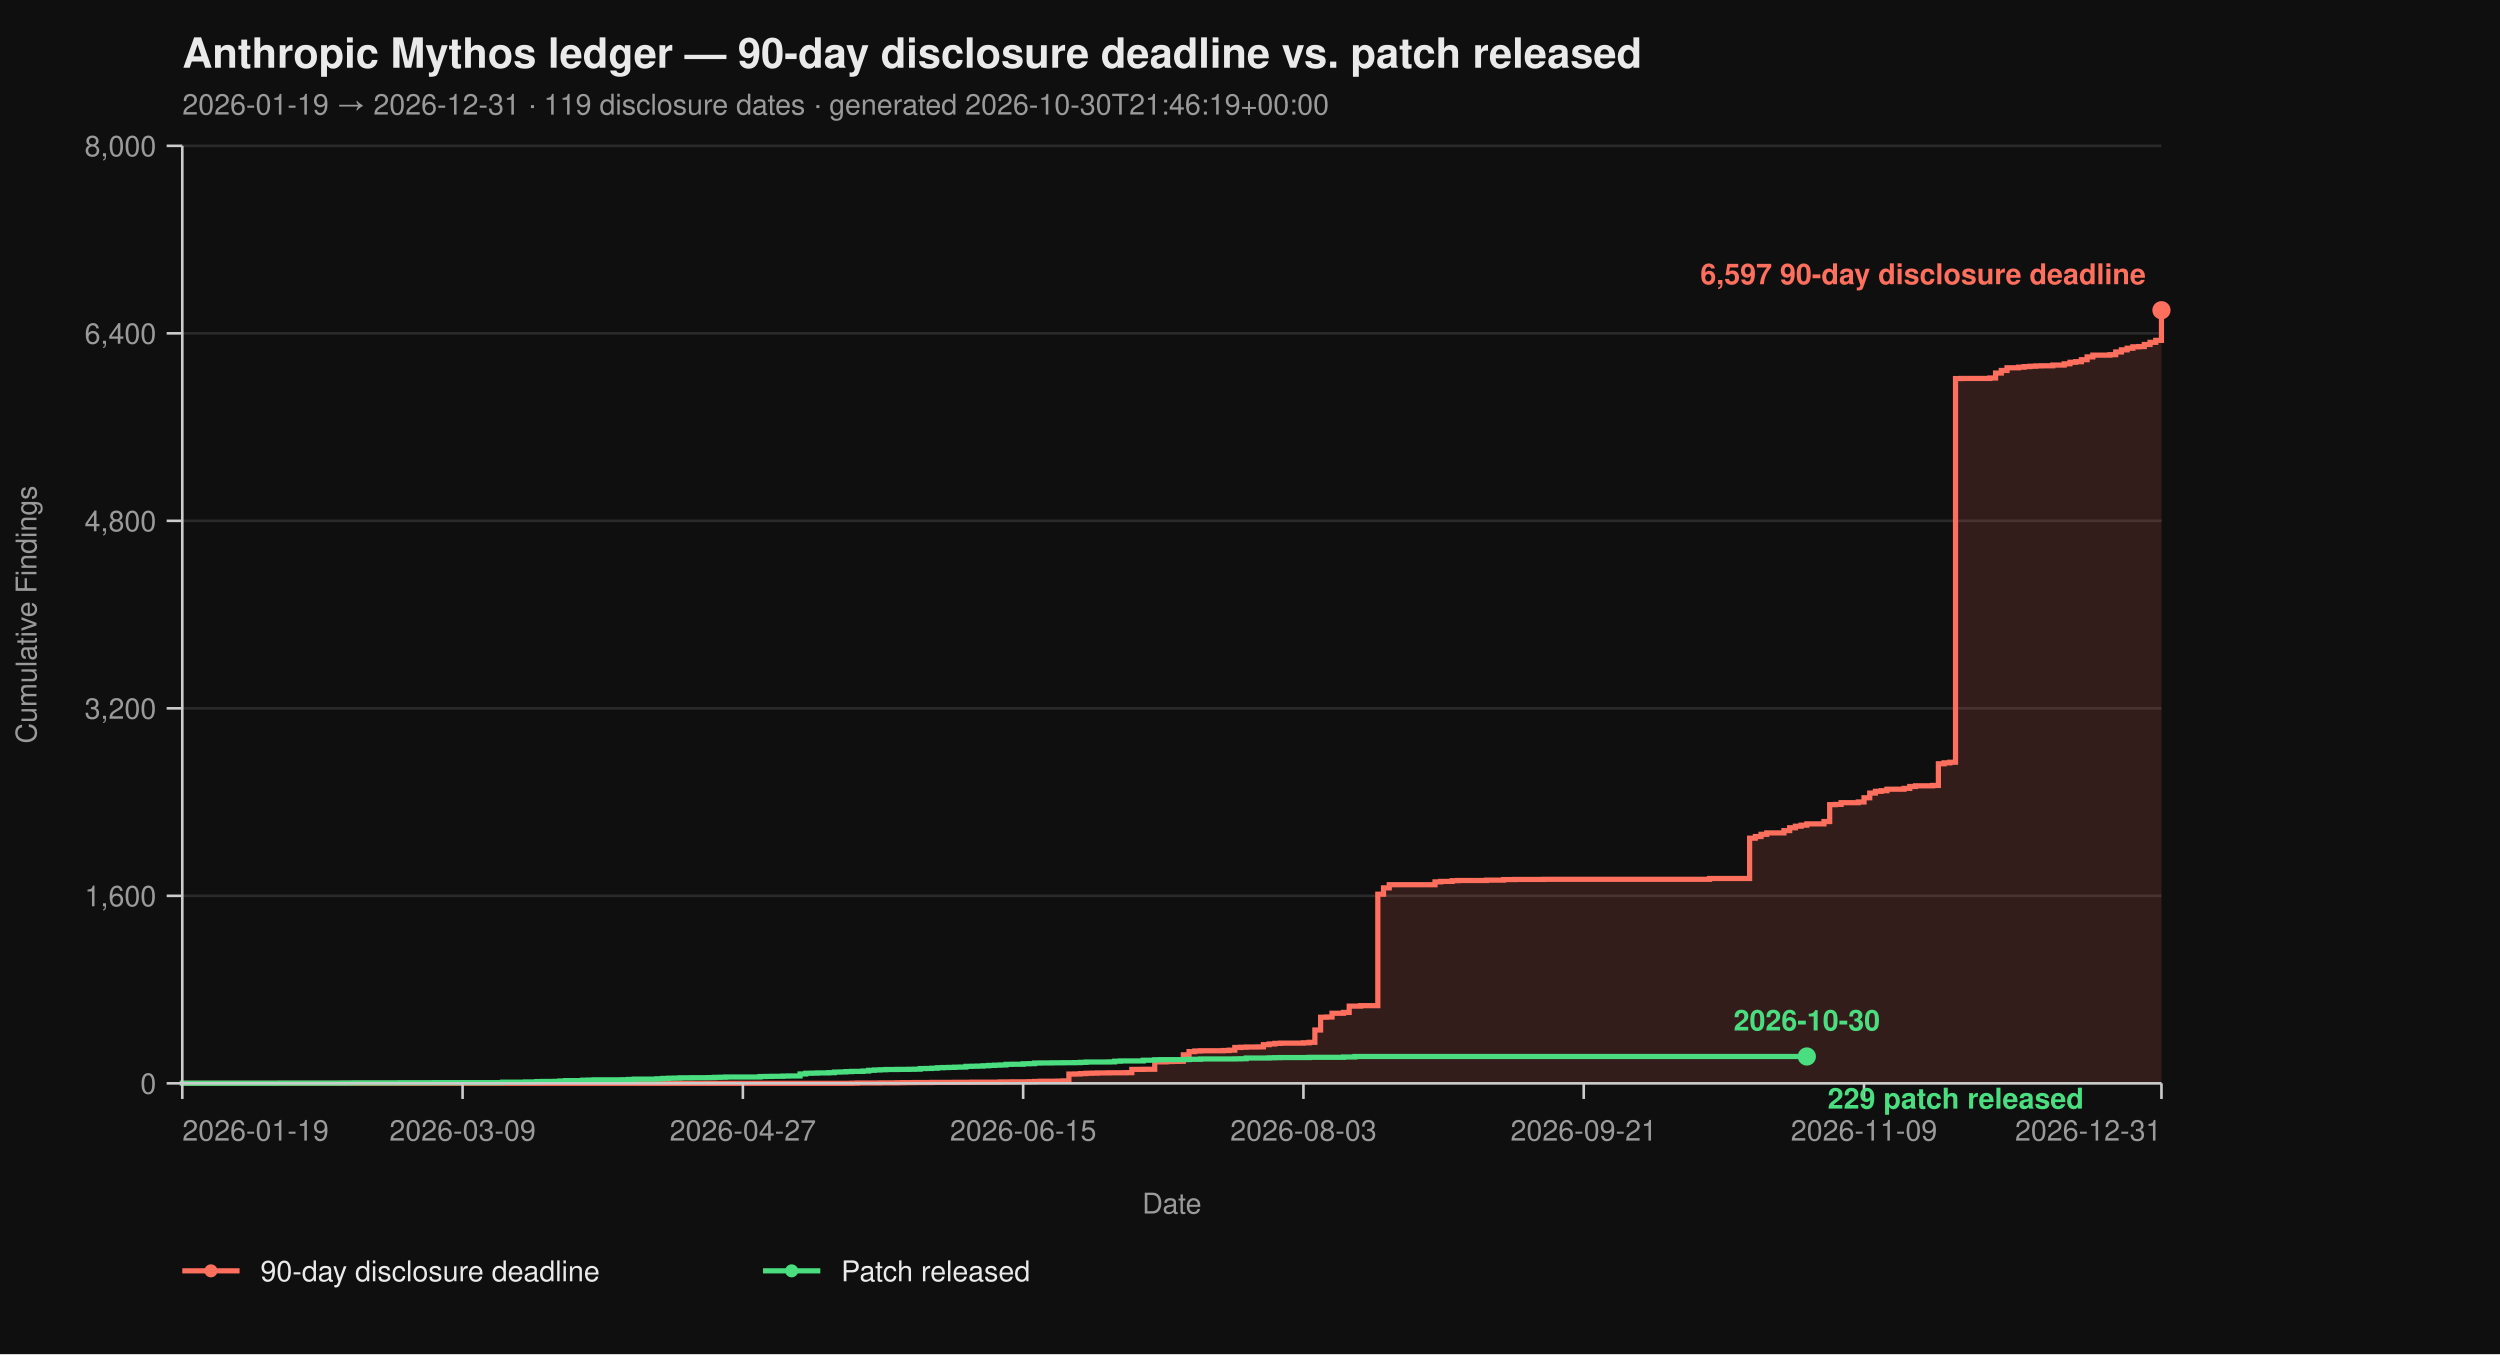
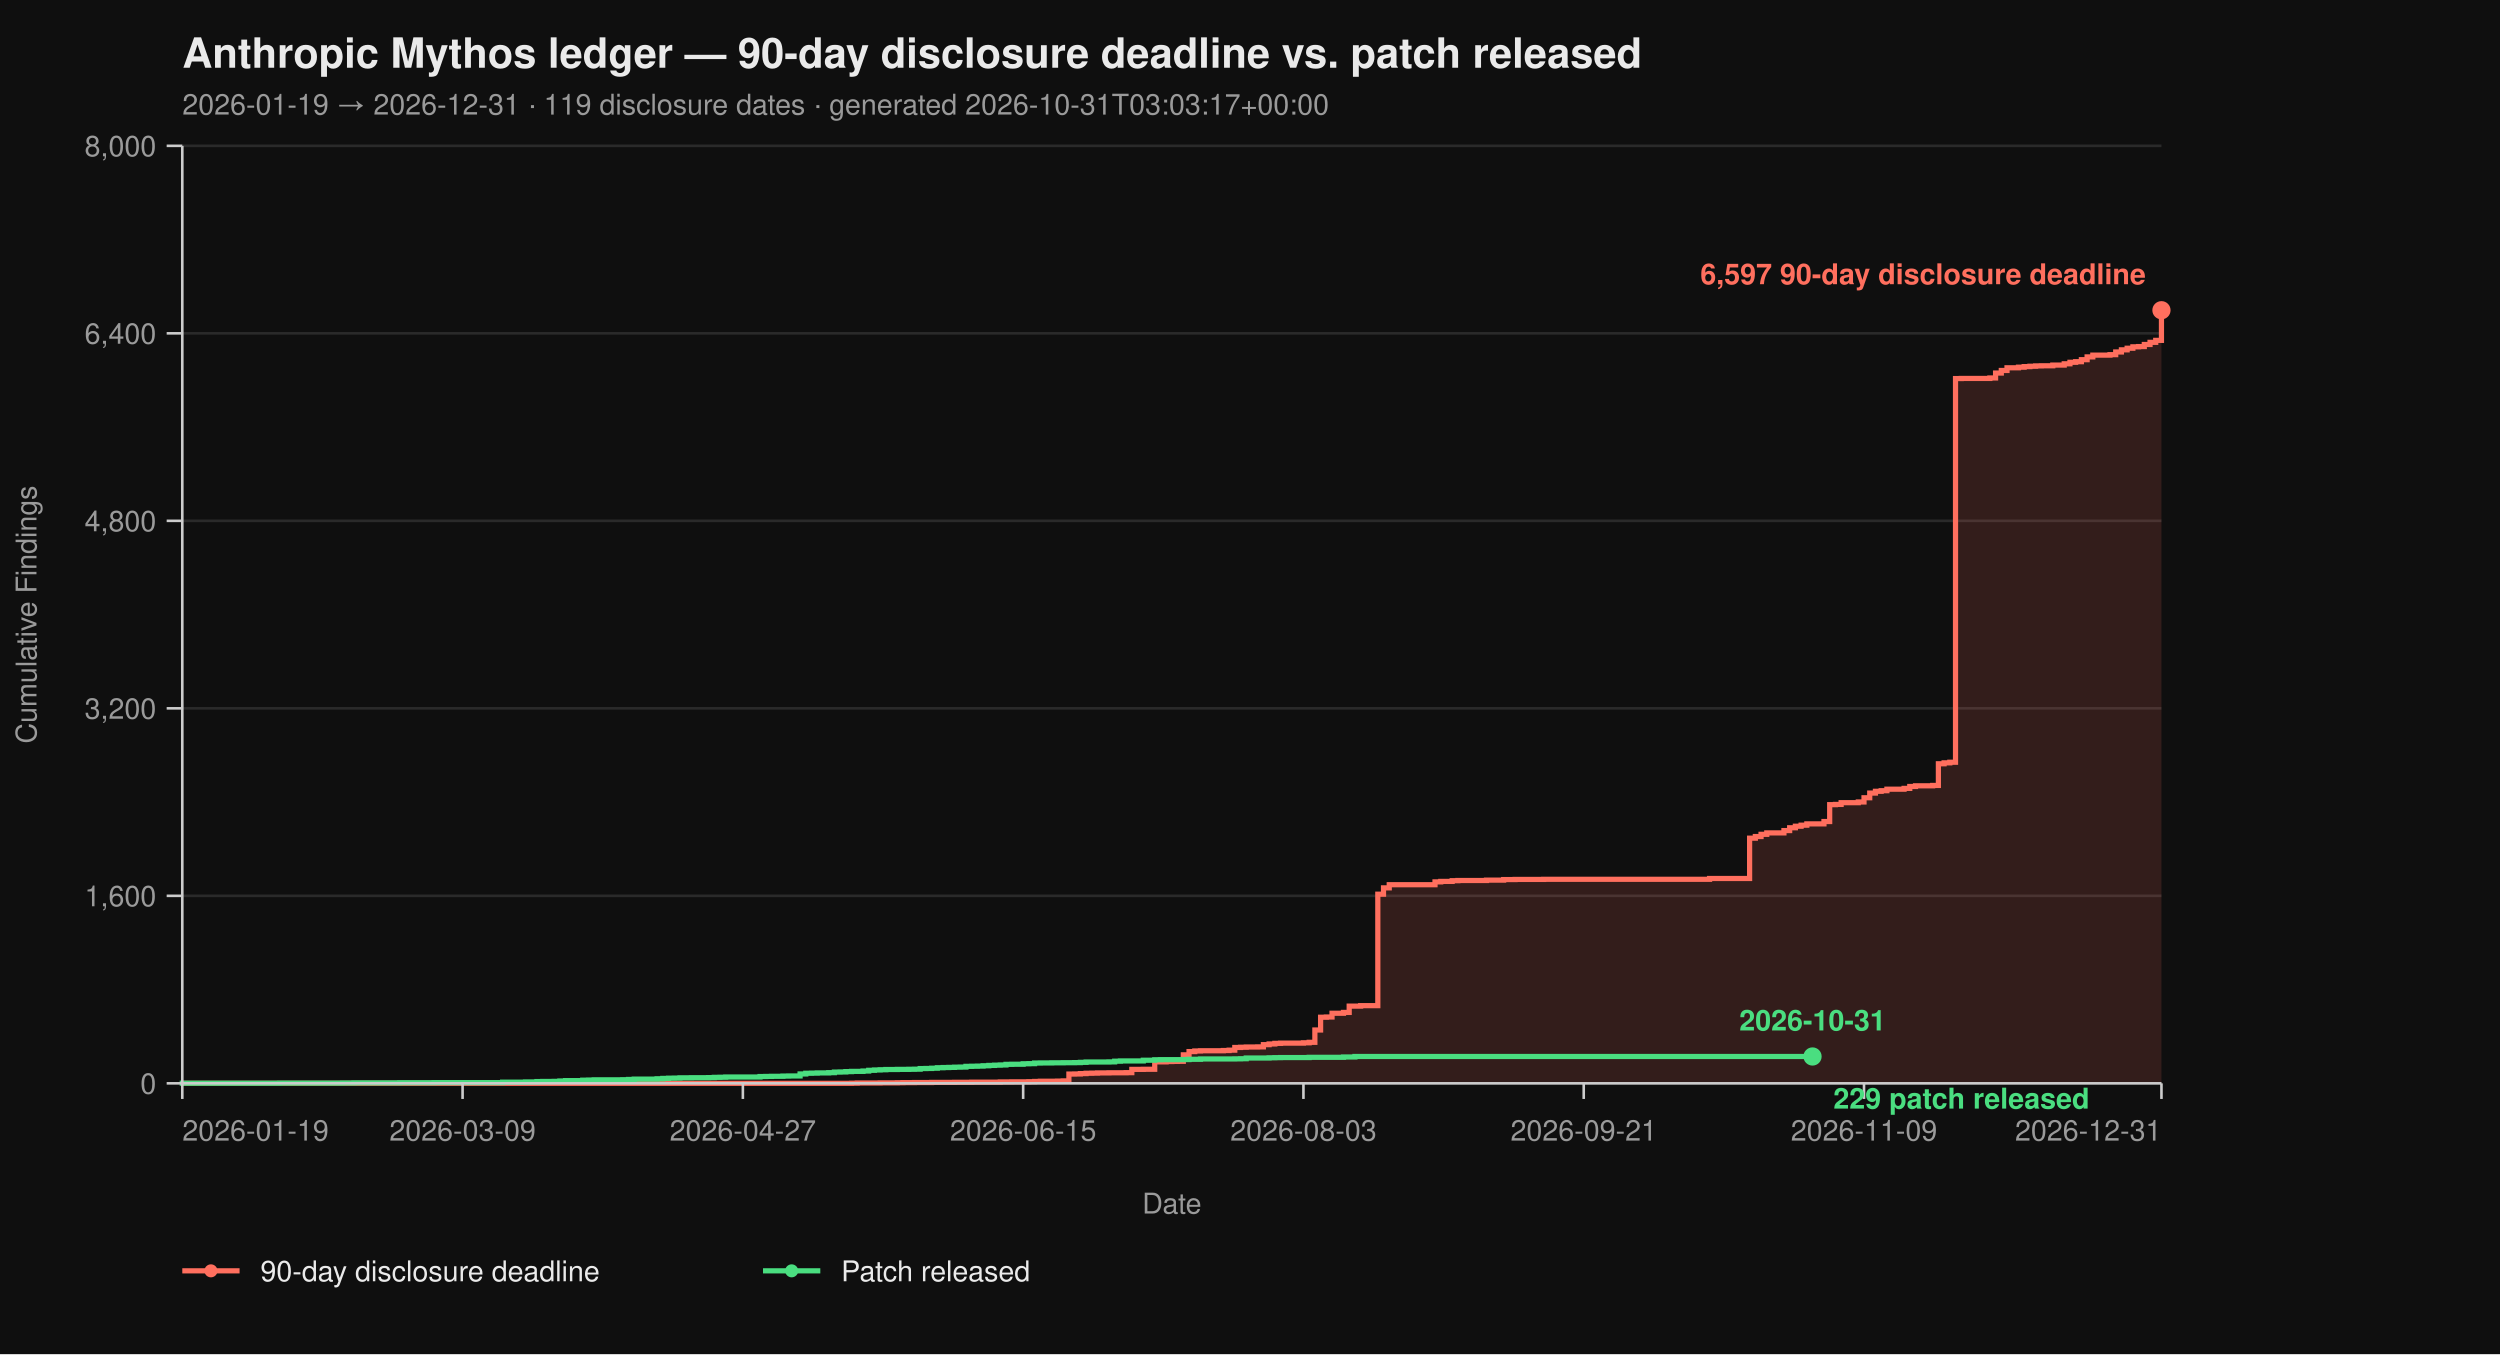
<svg xmlns="http://www.w3.org/2000/svg" viewBox="0 0 960 520" width="960" height="520" font-family="-apple-system, BlinkMacSystemFont, 'Segoe UI', Helvetica, Arial, sans-serif">
  <rect width="100%" height="100%" fill="#0f0f0f" />
  <text x="70" y="26" fill="#eaeaea" font-size="16" font-weight="700">Anthropic Mythos ledger — 90-day disclosure deadline vs. patch released</text>
-   <text x="70" y="44" fill="#9a9a9a" font-size="11">2026-01-19 → 2026-12-31  ·  119 disclosure dates  ·  generated 2026-10-30T21:46:19+00:00</text>
+   <text x="70" y="44" fill="#9a9a9a" font-size="11">2026-01-19 → 2026-12-31  ·  119 disclosure dates  ·  generated 2026-10-31T03:03:17+00:00</text>
  <line x1="70" y1="416.00" x2="830" y2="416.00" stroke="#2a2a2a" stroke-width="1" />
  <line x1="70" y1="344.00" x2="830" y2="344.00" stroke="#2a2a2a" stroke-width="1" />
  <line x1="70" y1="272.00" x2="830" y2="272.00" stroke="#2a2a2a" stroke-width="1" />
  <line x1="70" y1="200.00" x2="830" y2="200.00" stroke="#2a2a2a" stroke-width="1" />
  <line x1="70" y1="128.00" x2="830" y2="128.00" stroke="#2a2a2a" stroke-width="1" />
  <line x1="70" y1="56.00" x2="830" y2="56.00" stroke="#2a2a2a" stroke-width="1" />
  <path d="M 70.00 416.00 L 326.99 416.00 L 326.99 415.95 L 329.19 415.95 L 329.19 415.87 L 337.98 415.87 L 337.98 415.82 L 344.57 415.82 L 344.57 415.77 L 346.76 415.77 L 346.76 415.73 L 351.16 415.73 L 351.16 415.69 L 357.75 415.69 L 357.75 415.64 L 366.53 415.64 L 366.53 415.60 L 373.12 415.60 L 373.12 415.55 L 384.10 415.55 L 384.10 415.46 L 388.50 415.46 L 388.50 415.42 L 395.09 415.42 L 395.09 415.37 L 397.28 415.37 L 397.28 415.28 L 399.48 415.28 L 399.48 415.19 L 406.07 415.19 L 406.07 415.14 L 408.27 415.14 L 408.27 415.06 L 410.46 415.06 L 410.46 412.44 L 412.66 412.44 L 412.66 412.40 L 414.86 412.40 L 414.86 412.26 L 417.05 412.26 L 417.05 412.13 L 419.25 412.13 L 419.25 412.08 L 421.45 412.08 L 421.45 412.00 L 425.84 412.00 L 425.84 411.95 L 432.43 411.95 L 432.43 411.90 L 434.62 411.90 L 434.62 410.64 L 439.02 410.64 L 439.02 410.60 L 443.41 410.60 L 443.41 407.76 L 447.80 407.76 L 447.80 407.63 L 450.00 407.63 L 450.00 407.58 L 452.20 407.58 L 452.20 407.54 L 454.39 407.54 L 454.39 405.06 L 456.59 405.06 L 456.59 403.81 L 458.79 403.81 L 458.79 403.58 L 460.98 403.58 L 460.98 403.49 L 469.77 403.49 L 469.77 403.40 L 471.97 403.40 L 471.97 403.26 L 474.16 403.26 L 474.16 402.23 L 476.36 402.23 L 476.36 402.14 L 478.55 402.14 L 478.55 402.05 L 482.95 402.05 L 482.95 402.00 L 485.14 402.00 L 485.14 401.15 L 487.34 401.15 L 487.34 400.88 L 489.54 400.88 L 489.54 400.65 L 491.73 400.65 L 491.73 400.56 L 500.52 400.56 L 500.52 400.43 L 502.72 400.43 L 502.72 400.25 L 504.91 400.25 L 504.91 395.52 L 507.11 395.52 L 507.11 390.62 L 509.31 390.62 L 509.31 390.53 L 511.50 390.53 L 511.50 389.09 L 515.90 389.09 L 515.90 388.77 L 518.09 388.77 L 518.09 386.35 L 522.49 386.35 L 522.49 386.17 L 529.08 386.17 L 529.08 343.37 L 531.27 343.37 L 531.27 340.94 L 533.47 340.94 L 533.47 339.73 L 551.04 339.73 L 551.04 338.64 L 553.24 338.64 L 553.24 338.46 L 557.63 338.46 L 557.63 338.19 L 559.83 338.19 L 559.83 338.11 L 570.81 338.11 L 570.81 337.97 L 577.40 337.97 L 577.40 337.75 L 581.79 337.75 L 581.79 337.70 L 592.77 337.70 L 592.77 337.65 L 656.47 337.65 L 656.47 337.34 L 671.85 337.34 L 671.85 321.86 L 674.05 321.86 L 674.05 321.23 L 676.24 321.23 L 676.24 320.38 L 678.44 320.38 L 678.44 319.83 L 685.03 319.83 L 685.03 318.94 L 687.23 318.94 L 687.23 317.86 L 689.42 317.86 L 689.42 317.27 L 691.62 317.27 L 691.62 316.87 L 693.82 316.87 L 693.82 316.37 L 700.40 316.37 L 700.40 315.47 L 702.60 315.47 L 702.60 308.99 L 704.80 308.99 L 704.80 308.90 L 706.99 308.90 L 706.99 308.23 L 713.58 308.23 L 713.58 307.96 L 715.78 307.96 L 715.78 306.34 L 717.98 306.34 L 717.98 304.54 L 720.17 304.54 L 720.17 303.86 L 722.37 303.86 L 722.37 303.63 L 724.57 303.63 L 724.57 303.05 L 731.16 303.05 L 731.16 302.74 L 733.35 302.74 L 733.35 302.01 L 735.55 302.01 L 735.55 301.75 L 742.14 301.75 L 742.14 301.61 L 744.34 301.61 L 744.34 293.29 L 746.53 293.29 L 746.53 292.93 L 748.73 292.93 L 748.73 292.70 L 750.92 292.70 L 750.92 145.37 L 753.12 145.37 L 753.12 145.32 L 764.10 145.32 L 764.10 145.14 L 766.30 145.14 L 766.30 143.25 L 768.50 143.25 L 768.50 142.26 L 770.69 142.26 L 770.69 141.23 L 775.09 141.23 L 775.09 141.00 L 777.28 141.00 L 777.28 140.78 L 779.48 140.78 L 779.48 140.64 L 781.68 140.64 L 781.68 140.51 L 783.87 140.51 L 783.87 140.46 L 788.27 140.46 L 788.27 140.19 L 792.66 140.19 L 792.66 139.70 L 794.86 139.70 L 794.86 139.12 L 797.05 139.12 L 797.05 138.89 L 799.25 138.89 L 799.25 138.12 L 801.45 138.12 L 801.45 137.05 L 803.64 137.05 L 803.64 136.37 L 810.23 136.37 L 810.23 136.19 L 812.43 136.19 L 812.43 135.16 L 814.62 135.16 L 814.62 134.34 L 816.82 134.34 L 816.82 133.72 L 819.02 133.72 L 819.02 133.18 L 821.21 133.18 L 821.21 133.08 L 823.41 133.08 L 823.41 132.28 L 825.61 132.28 L 825.61 131.46 L 827.80 131.46 L 827.80 130.70 L 830.00 130.70 L 830.00 119.13 L 830.00 119.13 L 830.00 416.00 Z" fill="#ff6f5e26" stroke="none" />
  <path d="M 70.00 416.00 L 326.99 416.00 L 326.99 415.95 L 329.19 415.95 L 329.19 415.87 L 337.98 415.87 L 337.98 415.82 L 344.57 415.82 L 344.57 415.77 L 346.76 415.77 L 346.76 415.73 L 351.16 415.73 L 351.16 415.69 L 357.75 415.69 L 357.75 415.64 L 366.53 415.64 L 366.53 415.60 L 373.12 415.60 L 373.12 415.55 L 384.10 415.55 L 384.10 415.46 L 388.50 415.46 L 388.50 415.42 L 395.09 415.42 L 395.09 415.37 L 397.28 415.37 L 397.28 415.28 L 399.48 415.28 L 399.48 415.19 L 406.07 415.19 L 406.07 415.14 L 408.27 415.14 L 408.27 415.06 L 410.46 415.06 L 410.46 412.44 L 412.66 412.44 L 412.66 412.40 L 414.86 412.40 L 414.86 412.26 L 417.05 412.26 L 417.05 412.13 L 419.25 412.13 L 419.25 412.08 L 421.45 412.08 L 421.45 412.00 L 425.84 412.00 L 425.84 411.95 L 432.43 411.95 L 432.43 411.90 L 434.62 411.90 L 434.62 410.64 L 439.02 410.64 L 439.02 410.60 L 443.41 410.60 L 443.41 407.76 L 447.80 407.76 L 447.80 407.63 L 450.00 407.63 L 450.00 407.58 L 452.20 407.58 L 452.20 407.54 L 454.39 407.54 L 454.39 405.06 L 456.59 405.06 L 456.59 403.81 L 458.79 403.81 L 458.79 403.58 L 460.98 403.58 L 460.98 403.49 L 469.77 403.49 L 469.77 403.40 L 471.97 403.40 L 471.97 403.26 L 474.16 403.26 L 474.16 402.23 L 476.36 402.23 L 476.36 402.14 L 478.55 402.14 L 478.55 402.05 L 482.95 402.05 L 482.95 402.00 L 485.14 402.00 L 485.14 401.15 L 487.34 401.15 L 487.34 400.88 L 489.54 400.88 L 489.54 400.65 L 491.73 400.65 L 491.73 400.56 L 500.52 400.56 L 500.52 400.43 L 502.72 400.43 L 502.72 400.25 L 504.91 400.25 L 504.91 395.52 L 507.11 395.52 L 507.11 390.62 L 509.31 390.62 L 509.31 390.53 L 511.50 390.53 L 511.50 389.09 L 515.90 389.09 L 515.90 388.77 L 518.09 388.77 L 518.09 386.35 L 522.49 386.35 L 522.49 386.17 L 529.08 386.17 L 529.08 343.37 L 531.27 343.37 L 531.27 340.94 L 533.47 340.94 L 533.47 339.73 L 551.04 339.73 L 551.04 338.64 L 553.24 338.64 L 553.24 338.46 L 557.63 338.46 L 557.63 338.19 L 559.83 338.19 L 559.83 338.11 L 570.81 338.11 L 570.81 337.97 L 577.40 337.97 L 577.40 337.75 L 581.79 337.75 L 581.79 337.70 L 592.77 337.70 L 592.77 337.65 L 656.47 337.65 L 656.47 337.34 L 671.85 337.34 L 671.85 321.86 L 674.05 321.86 L 674.05 321.23 L 676.24 321.23 L 676.24 320.38 L 678.44 320.38 L 678.44 319.83 L 685.03 319.83 L 685.03 318.94 L 687.23 318.94 L 687.23 317.86 L 689.42 317.86 L 689.42 317.27 L 691.62 317.27 L 691.62 316.87 L 693.82 316.87 L 693.82 316.37 L 700.40 316.37 L 700.40 315.47 L 702.60 315.47 L 702.60 308.99 L 704.80 308.99 L 704.80 308.90 L 706.99 308.90 L 706.99 308.23 L 713.58 308.23 L 713.58 307.96 L 715.78 307.96 L 715.78 306.34 L 717.98 306.34 L 717.98 304.54 L 720.17 304.54 L 720.17 303.86 L 722.37 303.86 L 722.37 303.63 L 724.57 303.63 L 724.57 303.05 L 731.16 303.05 L 731.16 302.74 L 733.35 302.74 L 733.35 302.01 L 735.55 302.01 L 735.55 301.75 L 742.14 301.75 L 742.14 301.61 L 744.34 301.61 L 744.34 293.29 L 746.53 293.29 L 746.53 292.93 L 748.73 292.93 L 748.73 292.70 L 750.92 292.70 L 750.92 145.37 L 753.12 145.37 L 753.12 145.32 L 764.10 145.32 L 764.10 145.14 L 766.30 145.14 L 766.30 143.25 L 768.50 143.25 L 768.50 142.26 L 770.69 142.26 L 770.69 141.23 L 775.09 141.23 L 775.09 141.00 L 777.28 141.00 L 777.28 140.78 L 779.48 140.78 L 779.48 140.64 L 781.68 140.64 L 781.68 140.51 L 783.87 140.51 L 783.87 140.46 L 788.27 140.46 L 788.27 140.19 L 792.66 140.19 L 792.66 139.70 L 794.86 139.70 L 794.86 139.12 L 797.05 139.12 L 797.05 138.89 L 799.25 138.89 L 799.25 138.12 L 801.45 138.12 L 801.45 137.05 L 803.64 137.05 L 803.64 136.37 L 810.23 136.37 L 810.23 136.19 L 812.43 136.19 L 812.43 135.16 L 814.62 135.16 L 814.62 134.34 L 816.82 134.34 L 816.82 133.72 L 819.02 133.72 L 819.02 133.18 L 821.21 133.18 L 821.21 133.08 L 823.41 133.08 L 823.41 132.28 L 825.61 132.28 L 825.61 131.46 L 827.80 131.46 L 827.80 130.70 L 830.00 130.70 L 830.00 119.13 L 830.00 119.13" fill="none" stroke="#ff6f5e" stroke-width="2" stroke-linejoin="miter" stroke-linecap="butt" />
-   <path d="M 70.00 416.00 L 70.00 416.00 L 70.00 415.95 L 107.34 415.95 L 107.34 415.91 L 131.50 415.91 L 131.50 415.87 L 135.90 415.87 L 135.90 415.82 L 153.47 415.82 L 153.47 415.77 L 166.65 415.77 L 166.65 415.73 L 193.01 415.73 L 193.01 415.55 L 201.79 415.55 L 201.79 415.46 L 206.18 415.46 L 206.18 415.32 L 208.38 415.32 L 208.38 415.28 L 212.77 415.28 L 212.77 415.24 L 214.97 415.24 L 214.97 415.10 L 217.17 415.10 L 217.17 414.96 L 223.76 414.96 L 223.76 414.79 L 225.95 414.79 L 225.95 414.74 L 228.15 414.74 L 228.15 414.65 L 239.13 414.65 L 239.13 414.61 L 241.33 414.61 L 241.33 414.51 L 243.53 414.51 L 243.53 414.38 L 252.31 414.38 L 252.31 414.25 L 254.51 414.25 L 254.51 414.11 L 256.71 414.11 L 256.71 414.02 L 258.90 414.02 L 258.90 413.98 L 261.10 413.98 L 261.10 413.88 L 265.49 413.88 L 265.49 413.84 L 272.08 413.84 L 272.08 413.80 L 274.28 413.80 L 274.28 413.70 L 276.47 413.70 L 276.47 413.66 L 278.67 413.66 L 278.67 413.57 L 291.85 413.57 L 291.85 413.39 L 294.05 413.39 L 294.05 413.35 L 296.24 413.35 L 296.24 413.30 L 300.64 413.30 L 300.64 413.21 L 302.83 413.21 L 302.83 413.17 L 307.23 413.17 L 307.23 412.40 L 309.42 412.40 L 309.42 412.13 L 311.62 412.13 L 311.62 412.08 L 313.82 412.08 L 313.82 412.00 L 318.21 412.00 L 318.21 411.90 L 320.40 411.90 L 320.40 411.68 L 322.60 411.68 L 322.60 411.63 L 324.80 411.63 L 324.80 411.50 L 326.99 411.50 L 326.99 411.41 L 331.39 411.41 L 331.39 411.27 L 333.58 411.27 L 333.58 411.00 L 335.78 411.00 L 335.78 410.87 L 337.98 410.87 L 337.98 410.78 L 340.17 410.78 L 340.17 410.69 L 344.57 410.69 L 344.57 410.64 L 348.96 410.64 L 348.96 410.60 L 351.16 410.60 L 351.16 410.56 L 353.35 410.56 L 353.35 410.33 L 355.55 410.33 L 355.55 410.29 L 357.75 410.29 L 357.75 410.19 L 359.94 410.19 L 359.94 410.01 L 362.14 410.01 L 362.14 409.93 L 364.34 409.93 L 364.34 409.88 L 366.53 409.88 L 366.53 409.79 L 368.73 409.79 L 368.73 409.75 L 370.92 409.75 L 370.92 409.48 L 373.12 409.48 L 373.12 409.43 L 375.32 409.43 L 375.32 409.38 L 377.51 409.38 L 377.51 409.25 L 379.71 409.25 L 379.71 409.12 L 381.91 409.12 L 381.91 409.02 L 384.10 409.02 L 384.10 408.94 L 386.30 408.94 L 386.30 408.71 L 388.50 408.71 L 388.50 408.67 L 392.89 408.67 L 392.89 408.49 L 395.09 408.49 L 395.09 408.44 L 397.28 408.44 L 397.28 408.21 L 399.48 408.21 L 399.48 408.17 L 403.87 408.17 L 403.87 408.12 L 408.27 408.12 L 408.27 408.08 L 412.66 408.08 L 412.66 408.04 L 414.86 408.04 L 414.86 407.94 L 417.05 407.94 L 417.05 407.81 L 425.84 407.81 L 425.84 407.76 L 428.03 407.76 L 428.03 407.50 L 430.23 407.50 L 430.23 407.40 L 439.02 407.40 L 439.02 407.13 L 443.41 407.13 L 443.41 406.95 L 445.61 406.95 L 445.61 406.91 L 454.39 406.91 L 454.39 406.87 L 456.59 406.87 L 456.59 406.77 L 460.98 406.77 L 460.98 406.64 L 474.16 406.64 L 474.16 406.60 L 476.36 406.60 L 476.36 406.55 L 478.55 406.55 L 478.55 406.28 L 487.34 406.28 L 487.34 406.19 L 489.54 406.19 L 489.54 406.14 L 491.73 406.14 L 491.73 406.10 L 502.72 406.10 L 502.72 406.01 L 515.90 406.01 L 515.90 405.88 L 520.29 405.88 L 520.29 405.69 L 693.82 405.69" fill="none" stroke="#4ade80" stroke-width="2" stroke-linejoin="miter" stroke-linecap="butt" />
+   <path d="M 70.00 416.00 L 70.00 416.00 L 70.00 415.95 L 107.34 415.95 L 107.34 415.91 L 131.50 415.91 L 131.50 415.87 L 135.90 415.87 L 135.90 415.82 L 153.47 415.82 L 153.47 415.77 L 166.65 415.77 L 166.65 415.73 L 193.01 415.73 L 193.01 415.55 L 201.79 415.55 L 201.79 415.46 L 206.18 415.46 L 206.18 415.32 L 208.38 415.32 L 208.38 415.28 L 212.77 415.28 L 212.77 415.24 L 214.97 415.24 L 214.97 415.10 L 217.17 415.10 L 217.17 414.96 L 223.76 414.96 L 223.76 414.79 L 225.95 414.79 L 225.95 414.74 L 228.15 414.74 L 228.15 414.65 L 239.13 414.65 L 239.13 414.61 L 241.33 414.61 L 241.33 414.51 L 243.53 414.51 L 243.53 414.38 L 252.31 414.38 L 252.31 414.25 L 254.51 414.25 L 254.51 414.11 L 256.71 414.11 L 256.71 414.02 L 258.90 414.02 L 258.90 413.98 L 261.10 413.98 L 261.10 413.88 L 265.49 413.88 L 265.49 413.84 L 272.08 413.84 L 272.08 413.80 L 274.28 413.80 L 274.28 413.70 L 276.47 413.70 L 276.47 413.66 L 278.67 413.66 L 278.67 413.57 L 291.85 413.57 L 291.85 413.39 L 294.05 413.39 L 294.05 413.35 L 296.24 413.35 L 296.24 413.30 L 300.64 413.30 L 300.64 413.21 L 302.83 413.21 L 302.83 413.17 L 307.23 413.17 L 307.23 412.40 L 309.42 412.40 L 309.42 412.13 L 311.62 412.13 L 311.62 412.08 L 313.82 412.08 L 313.82 412.00 L 318.21 412.00 L 318.21 411.90 L 320.40 411.90 L 320.40 411.68 L 322.60 411.68 L 322.60 411.63 L 324.80 411.63 L 324.80 411.50 L 326.99 411.50 L 326.99 411.41 L 331.39 411.41 L 331.39 411.27 L 333.58 411.27 L 333.58 411.00 L 335.78 411.00 L 335.78 410.87 L 337.98 410.87 L 337.98 410.78 L 340.17 410.78 L 340.17 410.69 L 344.57 410.69 L 344.57 410.64 L 348.96 410.64 L 348.96 410.60 L 351.16 410.60 L 351.16 410.56 L 353.35 410.56 L 353.35 410.33 L 355.55 410.33 L 355.55 410.29 L 357.75 410.29 L 357.75 410.19 L 359.94 410.19 L 359.94 410.01 L 362.14 410.01 L 362.14 409.93 L 364.34 409.93 L 364.34 409.88 L 366.53 409.88 L 366.53 409.79 L 368.73 409.79 L 368.73 409.75 L 370.92 409.75 L 370.92 409.48 L 373.12 409.48 L 373.12 409.43 L 375.32 409.43 L 375.32 409.38 L 377.51 409.38 L 377.51 409.25 L 379.71 409.25 L 379.71 409.12 L 381.91 409.12 L 381.91 409.02 L 384.10 409.02 L 384.10 408.94 L 386.30 408.94 L 386.30 408.71 L 388.50 408.71 L 388.50 408.67 L 392.89 408.67 L 392.89 408.49 L 395.09 408.49 L 395.09 408.44 L 397.28 408.44 L 397.28 408.21 L 399.48 408.21 L 399.48 408.17 L 403.87 408.17 L 403.87 408.12 L 408.27 408.12 L 408.27 408.08 L 412.66 408.08 L 412.66 408.04 L 414.86 408.04 L 414.86 407.94 L 417.05 407.94 L 417.05 407.81 L 425.84 407.81 L 425.84 407.76 L 428.03 407.76 L 428.03 407.50 L 430.23 407.50 L 430.23 407.40 L 439.02 407.40 L 439.02 407.13 L 443.41 407.13 L 443.41 406.95 L 445.61 406.95 L 445.61 406.91 L 454.39 406.91 L 454.39 406.87 L 456.59 406.87 L 456.59 406.77 L 460.98 406.77 L 460.98 406.64 L 474.16 406.64 L 474.16 406.60 L 476.36 406.60 L 476.36 406.55 L 478.55 406.55 L 478.55 406.28 L 487.34 406.28 L 487.34 406.19 L 489.54 406.19 L 489.54 406.14 L 491.73 406.14 L 491.73 406.10 L 502.72 406.10 L 502.72 406.01 L 515.90 406.01 L 515.90 405.88 L 520.29 405.88 L 520.29 405.69 L 696.01 405.69" fill="none" stroke="#4ade80" stroke-width="2" stroke-linejoin="miter" stroke-linecap="butt" />
  <line x1="70" y1="56" x2="70" y2="416" stroke="#cccccc" stroke-width="1" />
  <line x1="70" y1="416" x2="830" y2="416" stroke="#cccccc" stroke-width="1" />
  <line x1="64" y1="416.00" x2="70" y2="416.00" stroke="#cccccc" stroke-width="1" />
  <line x1="64" y1="344.00" x2="70" y2="344.00" stroke="#cccccc" stroke-width="1" />
  <line x1="64" y1="272.00" x2="70" y2="272.00" stroke="#cccccc" stroke-width="1" />
  <line x1="64" y1="200.00" x2="70" y2="200.00" stroke="#cccccc" stroke-width="1" />
  <line x1="64" y1="128.00" x2="70" y2="128.00" stroke="#cccccc" stroke-width="1" />
  <line x1="64" y1="56.00" x2="70" y2="56.00" stroke="#cccccc" stroke-width="1" />
  <text x="60" y="420.00" text-anchor="end" fill="#9a9a9a" font-size="11">0</text>
  <text x="60" y="348.00" text-anchor="end" fill="#9a9a9a" font-size="11">1,600</text>
  <text x="60" y="276.00" text-anchor="end" fill="#9a9a9a" font-size="11">3,200</text>
  <text x="60" y="204.00" text-anchor="end" fill="#9a9a9a" font-size="11">4,800</text>
  <text x="60" y="132.00" text-anchor="end" fill="#9a9a9a" font-size="11">6,400</text>
  <text x="60" y="60.00" text-anchor="end" fill="#9a9a9a" font-size="11">8,000</text>
  <text x="14" y="236.00" fill="#9a9a9a" font-size="11" transform="rotate(-90 14 236.00)" text-anchor="middle">Cumulative Findings</text>
  <line x1="70.00" y1="416" x2="70.00" y2="422" stroke="#cccccc" stroke-width="1" />
  <line x1="177.63" y1="416" x2="177.63" y2="422" stroke="#cccccc" stroke-width="1" />
  <line x1="285.26" y1="416" x2="285.26" y2="422" stroke="#cccccc" stroke-width="1" />
  <line x1="392.89" y1="416" x2="392.89" y2="422" stroke="#cccccc" stroke-width="1" />
  <line x1="500.52" y1="416" x2="500.52" y2="422" stroke="#cccccc" stroke-width="1" />
  <line x1="608.15" y1="416" x2="608.15" y2="422" stroke="#cccccc" stroke-width="1" />
  <line x1="715.78" y1="416" x2="715.78" y2="422" stroke="#cccccc" stroke-width="1" />
  <line x1="830.00" y1="416" x2="830.00" y2="422" stroke="#cccccc" stroke-width="1" />
  <text x="70.00" y="438" text-anchor="start" fill="#9a9a9a" font-size="11">2026-01-19</text>
  <text x="177.63" y="438" text-anchor="middle" fill="#9a9a9a" font-size="11">2026-03-09</text>
  <text x="285.26" y="438" text-anchor="middle" fill="#9a9a9a" font-size="11">2026-04-27</text>
  <text x="392.89" y="438" text-anchor="middle" fill="#9a9a9a" font-size="11">2026-06-15</text>
  <text x="500.52" y="438" text-anchor="middle" fill="#9a9a9a" font-size="11">2026-08-03</text>
  <text x="608.15" y="438" text-anchor="middle" fill="#9a9a9a" font-size="11">2026-09-21</text>
  <text x="715.78" y="438" text-anchor="middle" fill="#9a9a9a" font-size="11">2026-11-09</text>
  <text x="830.00" y="438" text-anchor="end" fill="#9a9a9a" font-size="11">2026-12-31</text>
  <text x="450.00" y="466" fill="#9a9a9a" font-size="11" text-anchor="middle">Date</text>
  <circle cx="830.00" cy="119.13" r="3.5" fill="#ff6f5e" />
  <text x="824.00" y="109.13" text-anchor="end" fill="#ff6f5e" font-size="11" font-weight="600">6,597 90-day disclosure deadline</text>
-   <circle cx="693.82" cy="405.69" r="3.5" fill="#4ade80" />
-   <text x="701.82" y="425.69" text-anchor="start" fill="#4ade80" font-size="11" font-weight="600">229 patch released</text>
-   <text x="693.82" y="395.69" text-anchor="middle" fill="#4ade80" font-size="11" font-weight="600">2026-10-30</text>
+   <circle cx="696.01" cy="405.69" r="3.5" fill="#4ade80" />
+   <text x="704.01" y="425.69" text-anchor="start" fill="#4ade80" font-size="11" font-weight="600">229 patch released</text>
+   <text x="696.01" y="395.69" text-anchor="middle" fill="#4ade80" font-size="11" font-weight="600">2026-10-31</text>
  <line x1="70" y1="488" x2="92" y2="488" stroke="#ff6f5e" stroke-width="2" />
  <circle cx="81" cy="488" r="2.5" fill="#ff6f5e" />
  <text x="100" y="492" fill="#eaeaea" font-size="11">90-day disclosure deadline</text>
  <line x1="293.0" y1="488" x2="315.0" y2="488" stroke="#4ade80" stroke-width="2" />
  <circle cx="304.0" cy="488" r="2.5" fill="#4ade80" />
  <text x="323.0" y="492" fill="#eaeaea" font-size="11">Patch released</text>
</svg>
